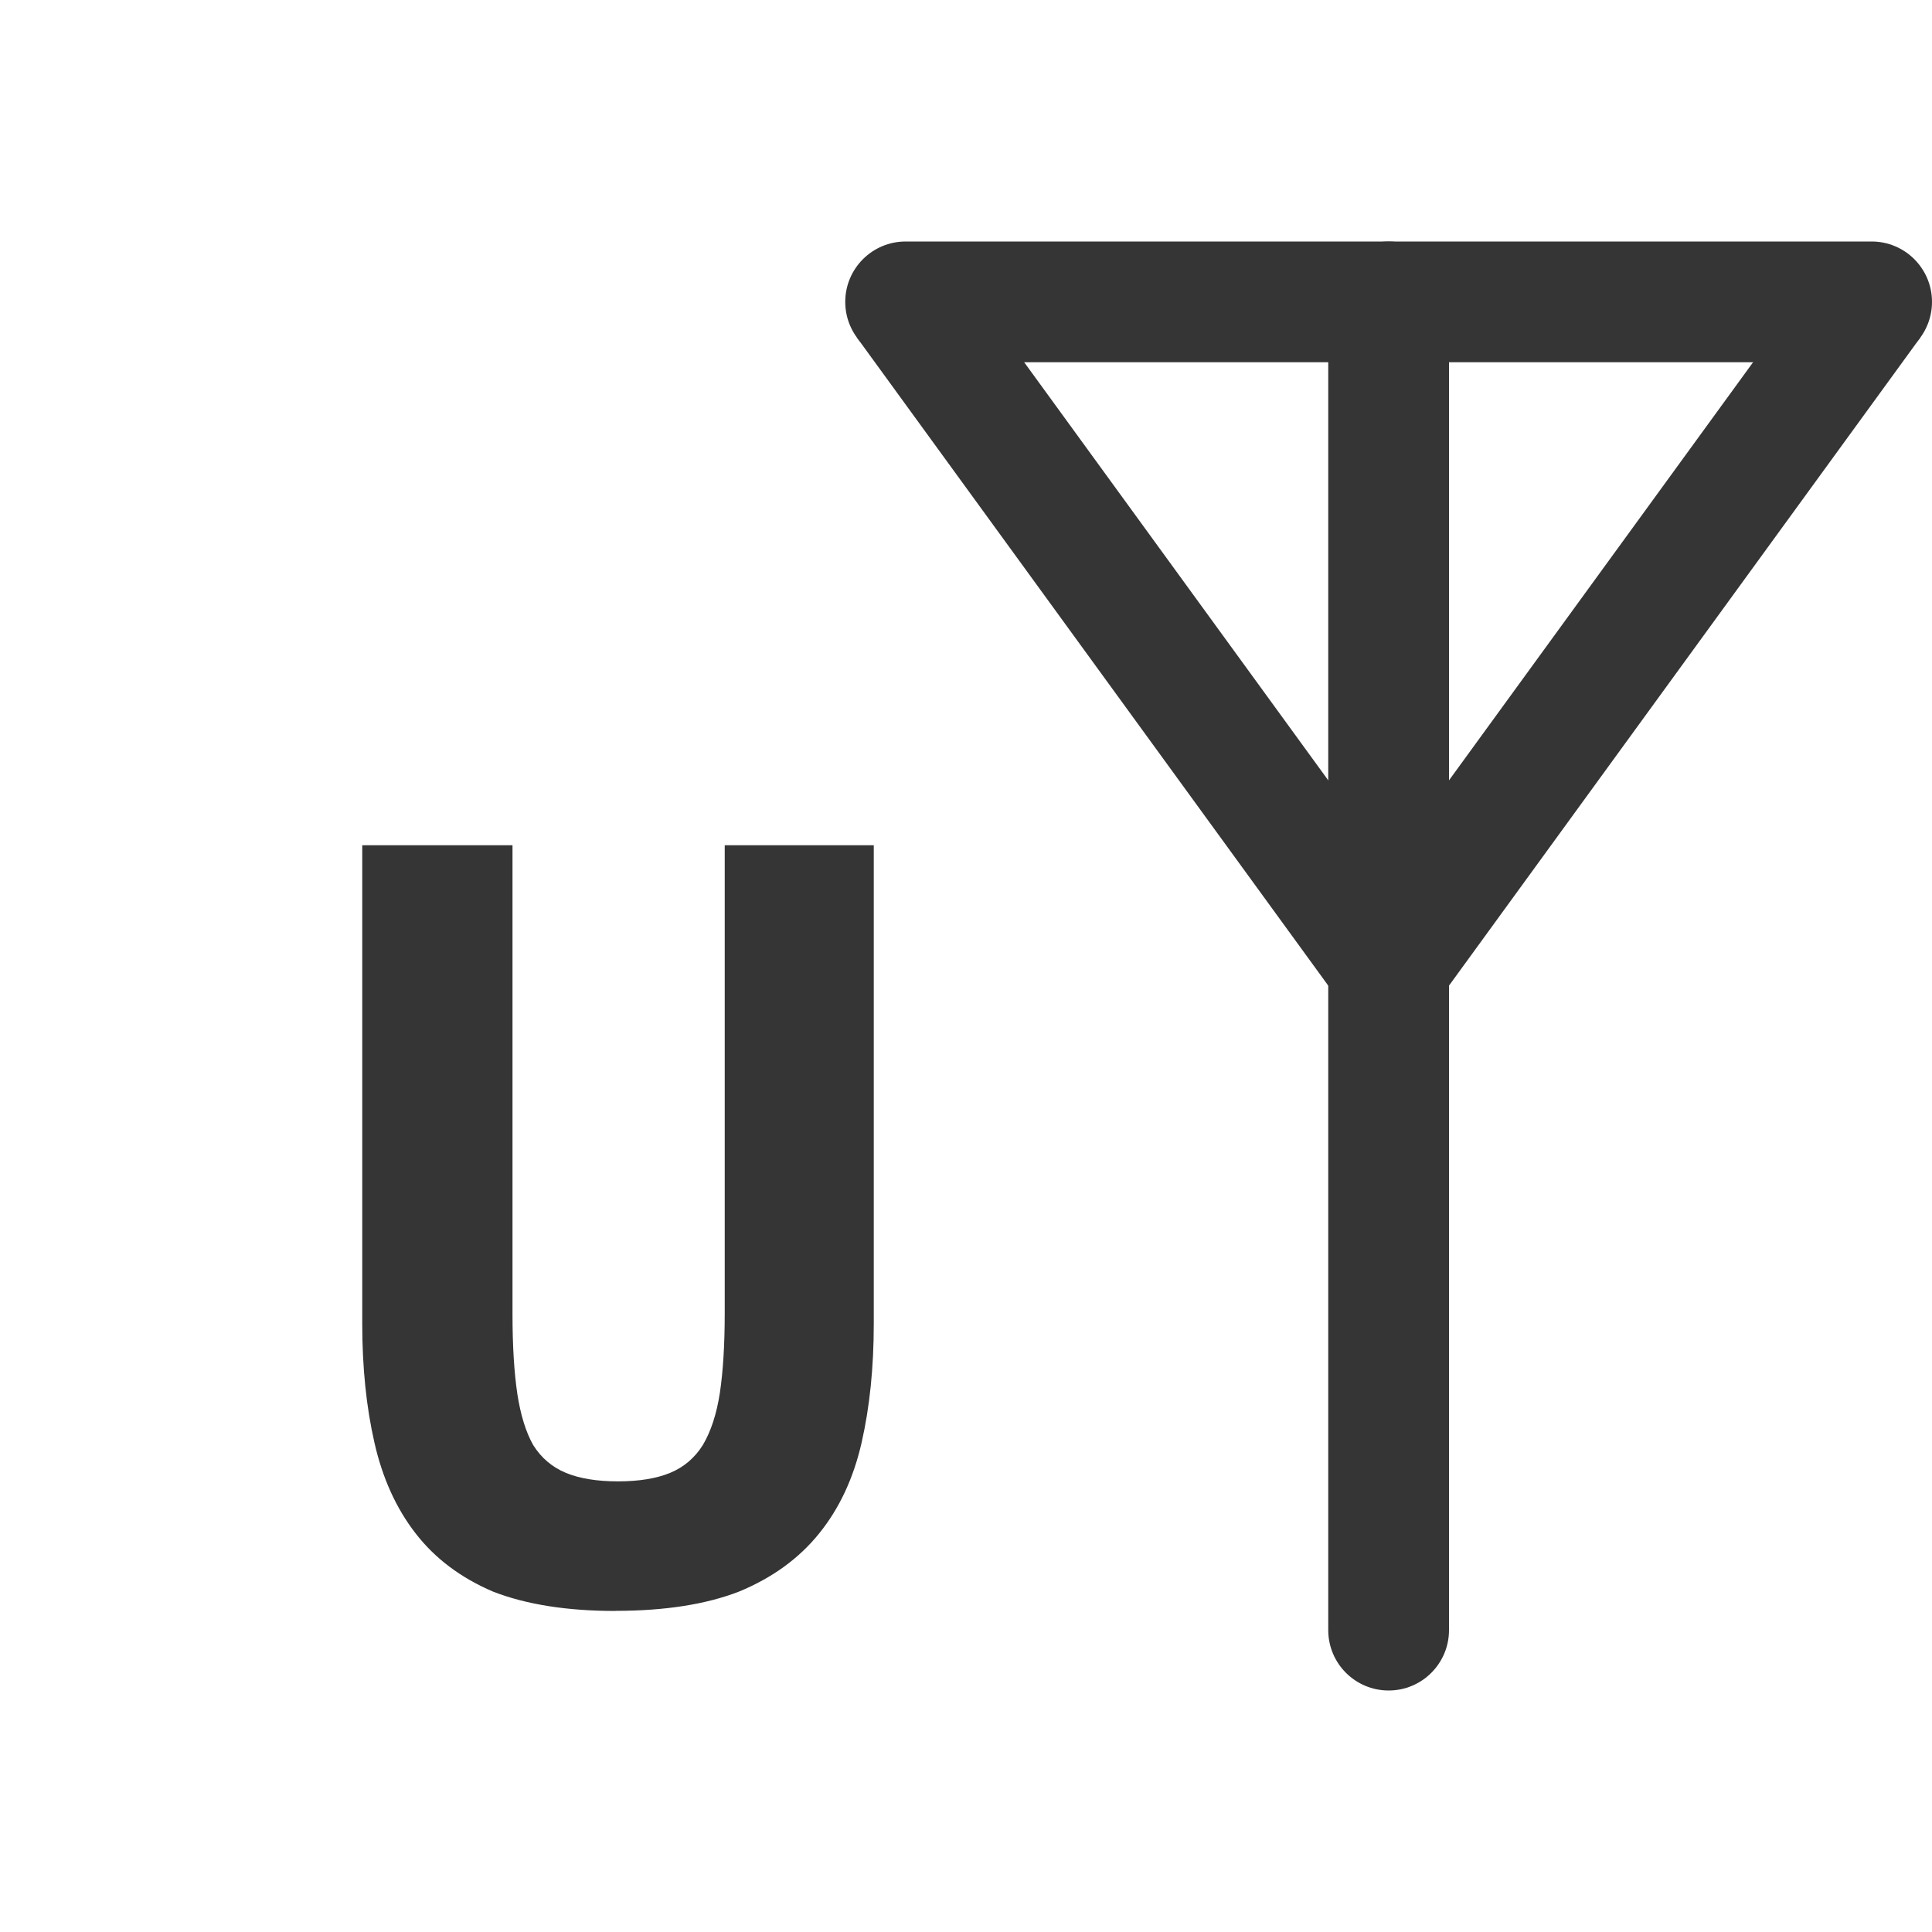
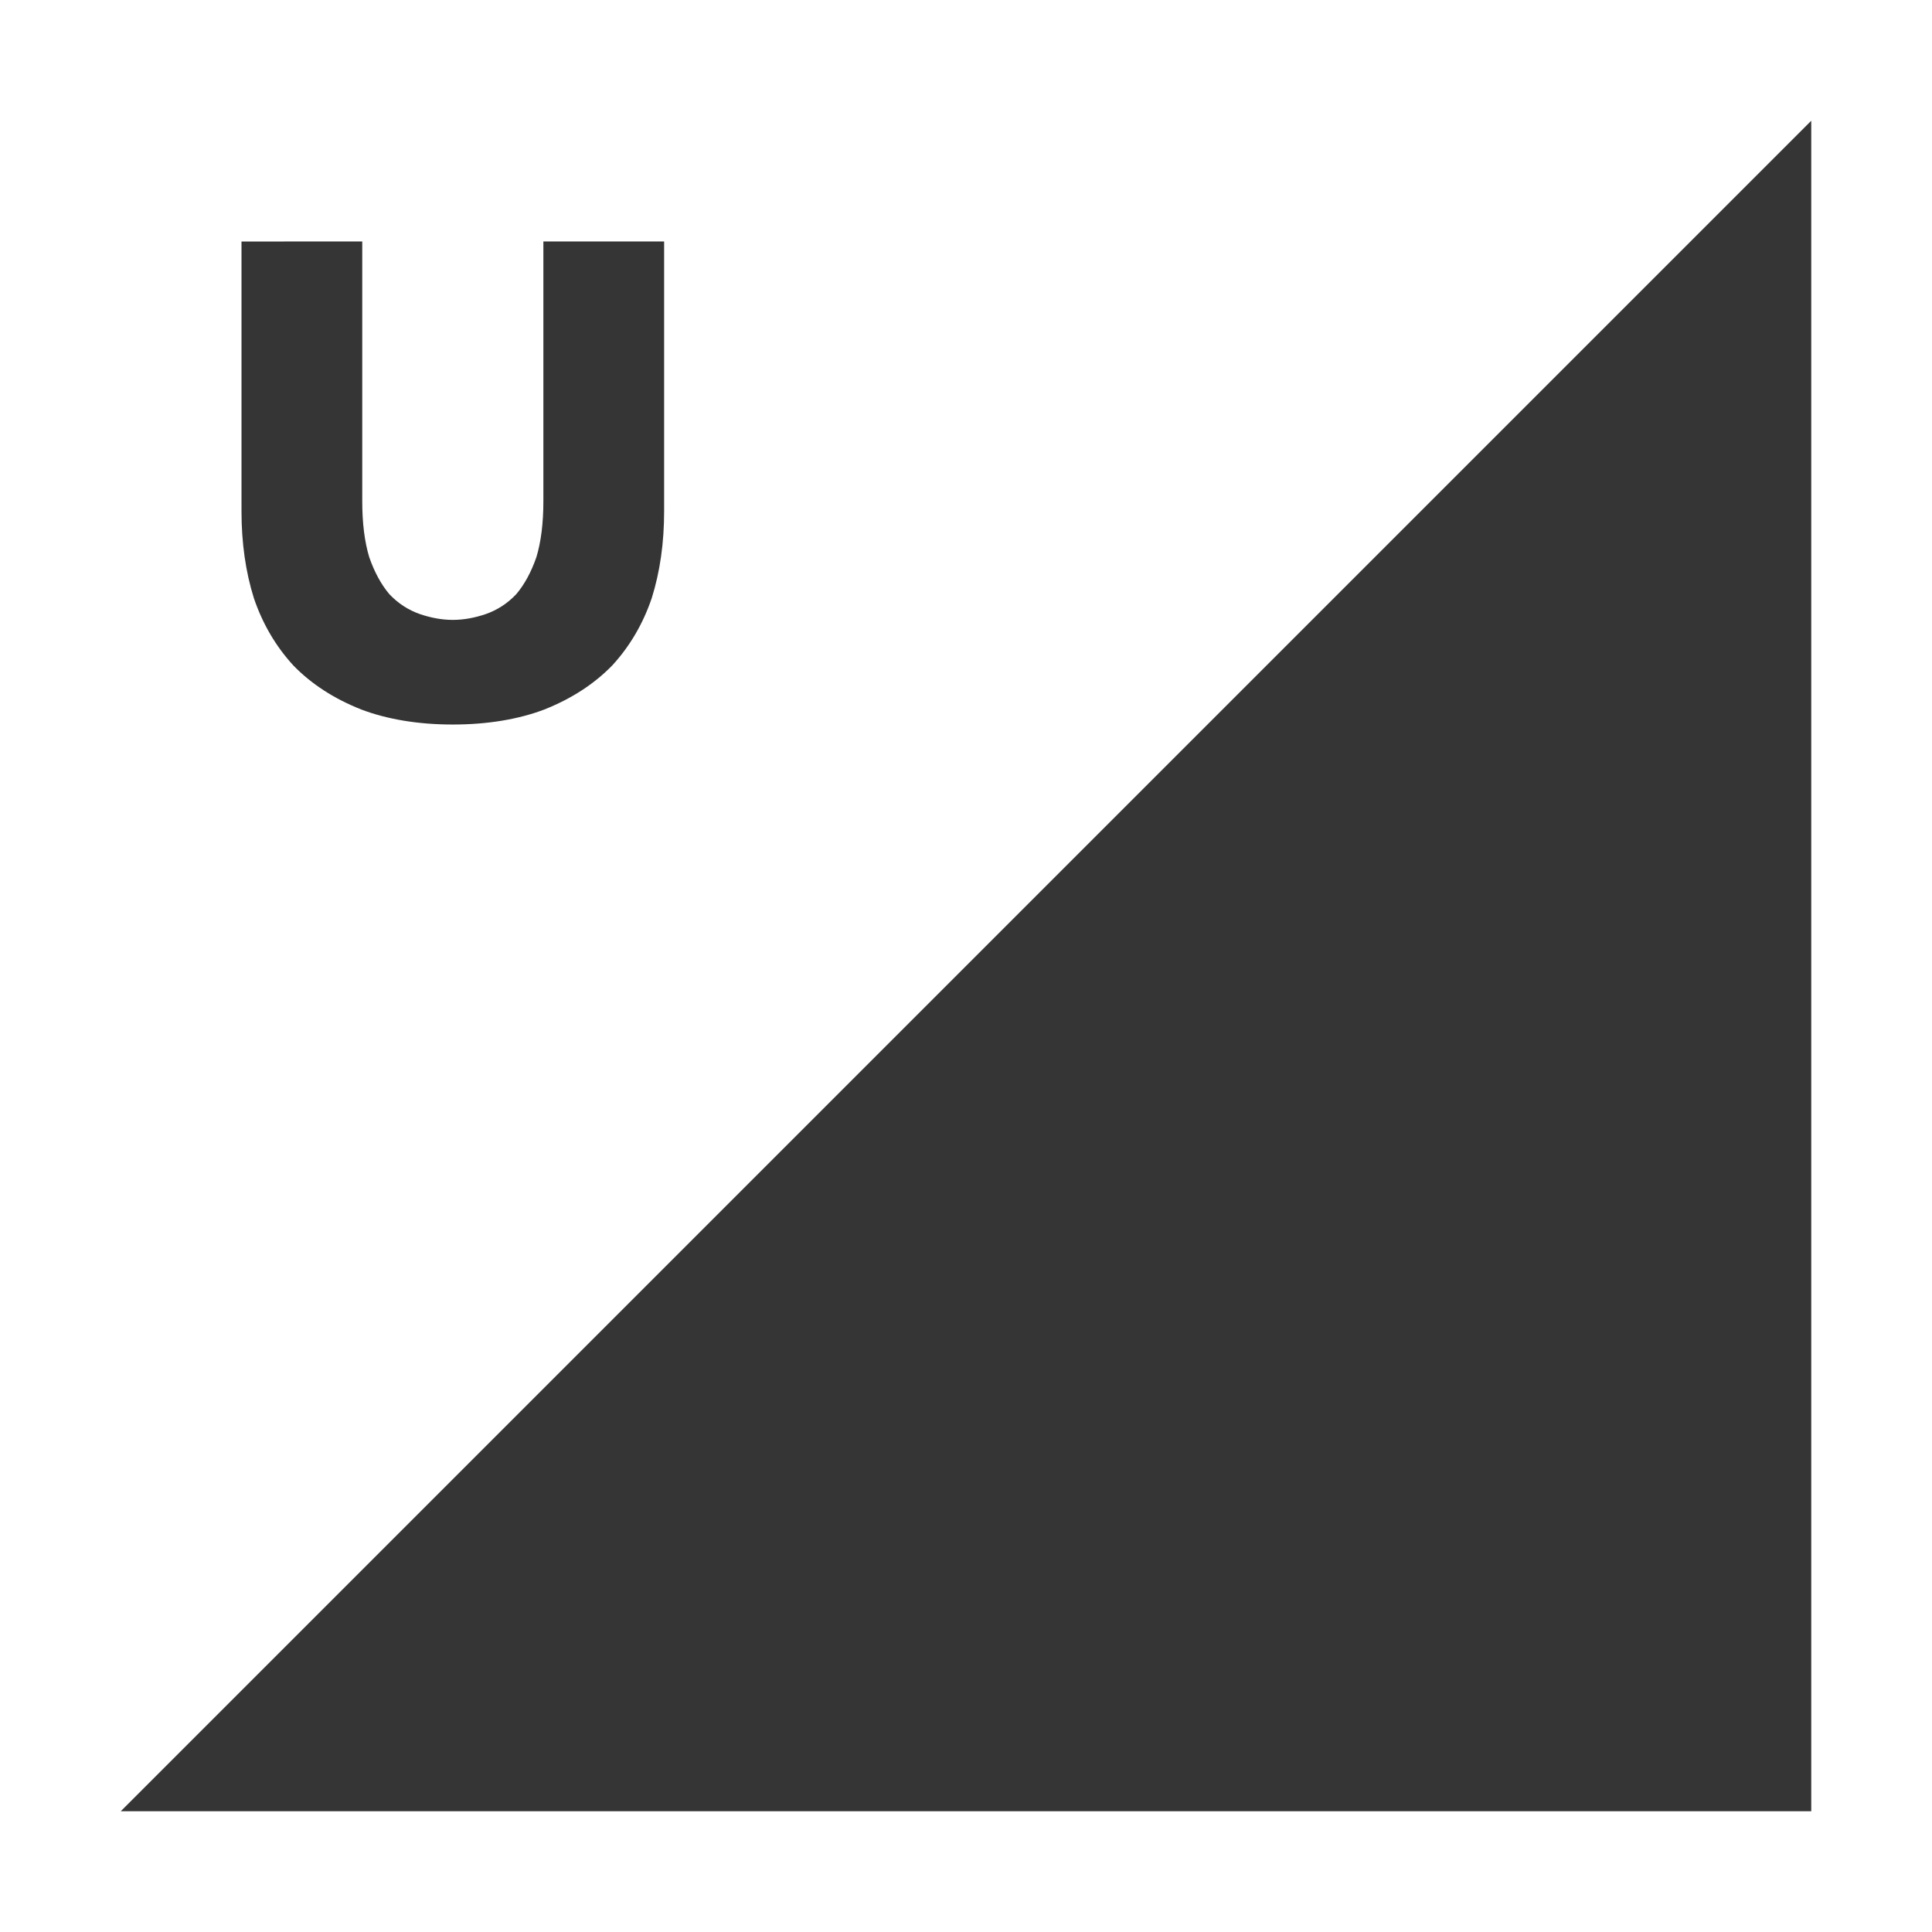
<svg xmlns="http://www.w3.org/2000/svg" width="16" height="16" viewBox="0 0 16 16" id="svg3351" version="1.1">
  <defs id="defs3375" />
-   <rect style="opacity:1;fill:#353535;fill-opacity:1;fill-rule:nonzero;stroke:none;stroke-width:1;stroke-linecap:square;stroke-linejoin:miter;stroke-miterlimit:4;stroke-dasharray:none;stroke-dashoffset:0;stroke-opacity:1" id="rect4143" width="9" height="1" x="7" y="2" rx="0.5" ry="0.5" />
-   <rect style="opacity:1;fill:#353535;fill-opacity:1;fill-rule:nonzero;stroke:none;stroke-width:1;stroke-linecap:square;stroke-linejoin:miter;stroke-miterlimit:4;stroke-dasharray:none;stroke-dashoffset:0;stroke-opacity:1" id="rect4145" width="1" height="12" x="11" y="2" rx="0.5" ry="0.5" />
-   <path style="fill:none;fill-rule:evenodd;stroke:#353535;stroke-width:1;stroke-linecap:butt;stroke-linejoin:miter;stroke-miterlimit:4;stroke-dasharray:none;stroke-opacity:1" d="m 7.5,2.5 4,5.5 4,-5.5" id="path4147" />
-   <g style="font-style:normal;font-variant:normal;font-weight:bold;font-stretch:normal;font-size:11.145px;line-height:125%;font-family:'Ubuntu Mono';-inkscape-font-specification:'Ubuntu Mono Bold';letter-spacing:0px;word-spacing:0px;fill:#353535;fill-opacity:1;stroke:none;stroke-width:1px;stroke-linecap:butt;stroke-linejoin:miter;stroke-opacity:1" id="text4231" transform="matrix(0.9149382,0,0,0.9149382,0.2551854,1.194523)">
-     <path d="m 5.292,13.276 q -0.658,0 -1.108,-0.175 Q 3.746,12.914 3.483,12.574 3.219,12.234 3.11,11.751 3,11.269 3,10.677 l 0,-4.332 1.36,0 0,4.244 q 0,0.428 0.044,0.724 0.044,0.285 0.143,0.461 0.11,0.175 0.296,0.252 0.186,0.077 0.472,0.077 0.285,0 0.472,-0.077 0.186,-0.077 0.296,-0.252 0.11,-0.186 0.154,-0.472 0.044,-0.296 0.044,-0.724 l 0,-4.233 1.349,0 0,4.332 q 0,0.592 -0.11,1.075 -0.11,0.483 -0.384,0.822 -0.274,0.34 -0.724,0.526 -0.45,0.175 -1.119,0.175 z" id="path4236" style="fill:#353535;fill-opacity:1" />
+   <path id="path4139" d="M 15,15 15,1 1,15 Z" style="fill:#353535;fill-opacity:1;fill-rule:evenodd;stroke:none;stroke-width:1px;stroke-linecap:butt;stroke-linejoin:miter;stroke-opacity:1" />
+   <g style="font-style:normal;font-variant:normal;font-weight:bold;font-stretch:normal;font-size:12.346px;line-height:125%;font-family:Ubuntu;-inkscape-font-specification:'Ubuntu Bold';letter-spacing:0px;word-spacing:0px;fill:#000000;fill-opacity:1;stroke:none;stroke-width:1px;stroke-linecap:butt;stroke-linejoin:miter;stroke-opacity:1" id="g4169" transform="matrix(-1,0,0,1,-44.96364,-18.34766)" />
+   <g style="font-style:normal;font-variant:normal;font-weight:bold;font-stretch:normal;font-size:12.346px;line-height:125%;font-family:Ubuntu;-inkscape-font-specification:'Ubuntu Bold';letter-spacing:0px;word-spacing:0px;fill:#000000;fill-opacity:1;stroke:none;stroke-width:1px;stroke-linecap:butt;stroke-linejoin:miter;stroke-opacity:1" id="g4169-7" transform="matrix(-1,0,0,1,-64.98298,-20.4265)" />
+   <g id="g4443" transform="matrix(0.5,0,0,0.5,1,0.5)">
+     <g style="font-style:normal;font-variant:normal;font-weight:bold;font-stretch:normal;font-size:12.346px;line-height:125%;font-family:Ubuntu;-inkscape-font-specification:'Ubuntu Bold';letter-spacing:0px;word-spacing:0px;fill:#353535;fill-opacity:1;stroke:none;stroke-width:1px;stroke-linecap:butt;stroke-linejoin:miter;stroke-opacity:1" id="g4143" transform="translate(-0.9682208,-7.688625)">
+       <path style="fill:#353535;fill-opacity:1" id="path4145" transform="translate(-0.0317792,-0.3680156)" d="m 3,11.057 0,4.469 c 0,0.521 0.068,1.002 0.205,1.438 0.145,0.427 0.364,0.799 0.654,1.115 0.299,0.308 0.674,0.551 1.127,0.73 0.426,0.161 0.936,0.248 1.514,0.248 0.578,0 1.088,-0.087 1.514,-0.248 C 8.467,18.629 8.841,18.386 9.141,18.078 9.431,17.762 9.65,17.39 9.795,16.963 9.932,16.527 10,16.047 10,15.525 l 0,-4.469 -2,0 0,4.303 C 8,15.718 7.962,16.027 7.885,16.283 7.799,16.531 7.688,16.736 7.551,16.898 7.405,17.052 7.236,17.162 7.039,17.23 6.872,17.286 6.69,17.324 6.5,17.324 c -0.19,0 -0.372,-0.038 -0.539,-0.094 C 5.764,17.162 5.595,17.052 5.449,16.898 5.312,16.736 5.201,16.531 5.115,16.283 5.038,16.027 5,15.718 5,15.359 l 0,-4.303 z" />
+     </g>
+     <g transform="matrix(-1,0,0,1,-12.25371,-14.56558)" id="g4169-6" style="font-style:normal;font-variant:normal;font-weight:bold;font-stretch:normal;font-size:12.346px;line-height:125%;font-family:Ubuntu;-inkscape-font-specification:'Ubuntu Bold';letter-spacing:0px;word-spacing:0px;fill:#000000;fill-opacity:1;stroke:none;stroke-width:1px;stroke-linecap:butt;stroke-linejoin:miter;stroke-opacity:1" />
  </g>
</svg>
